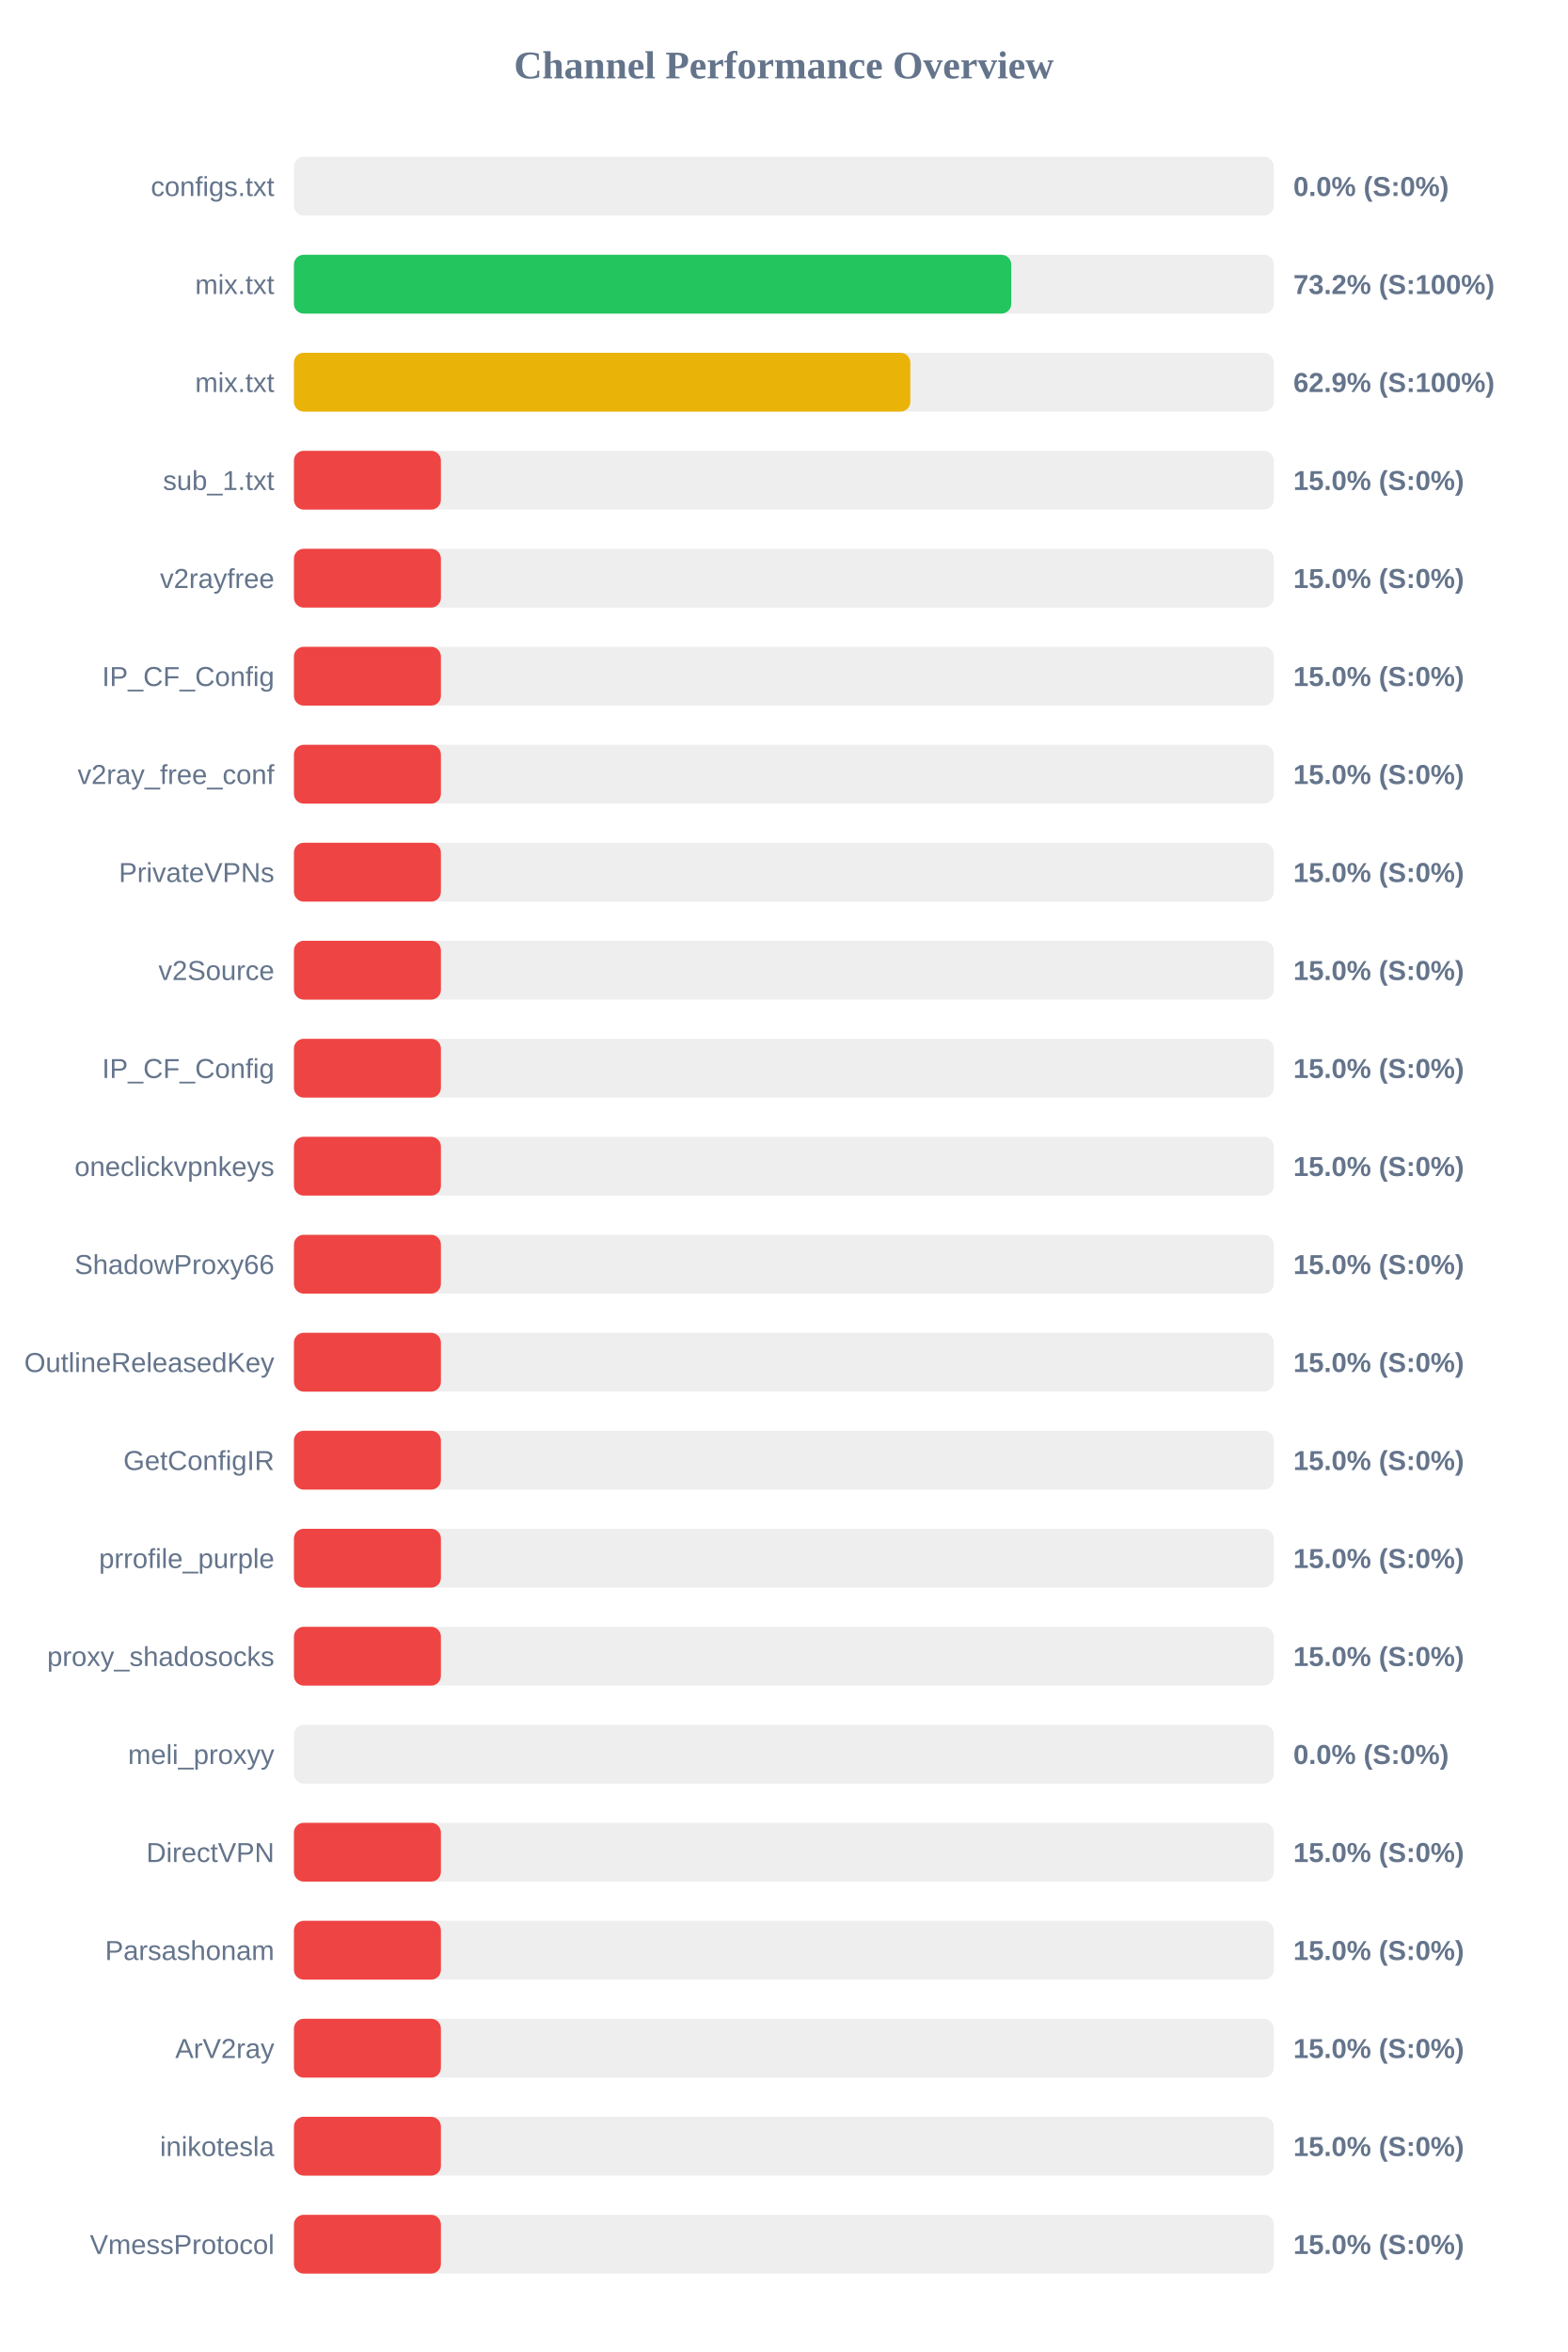
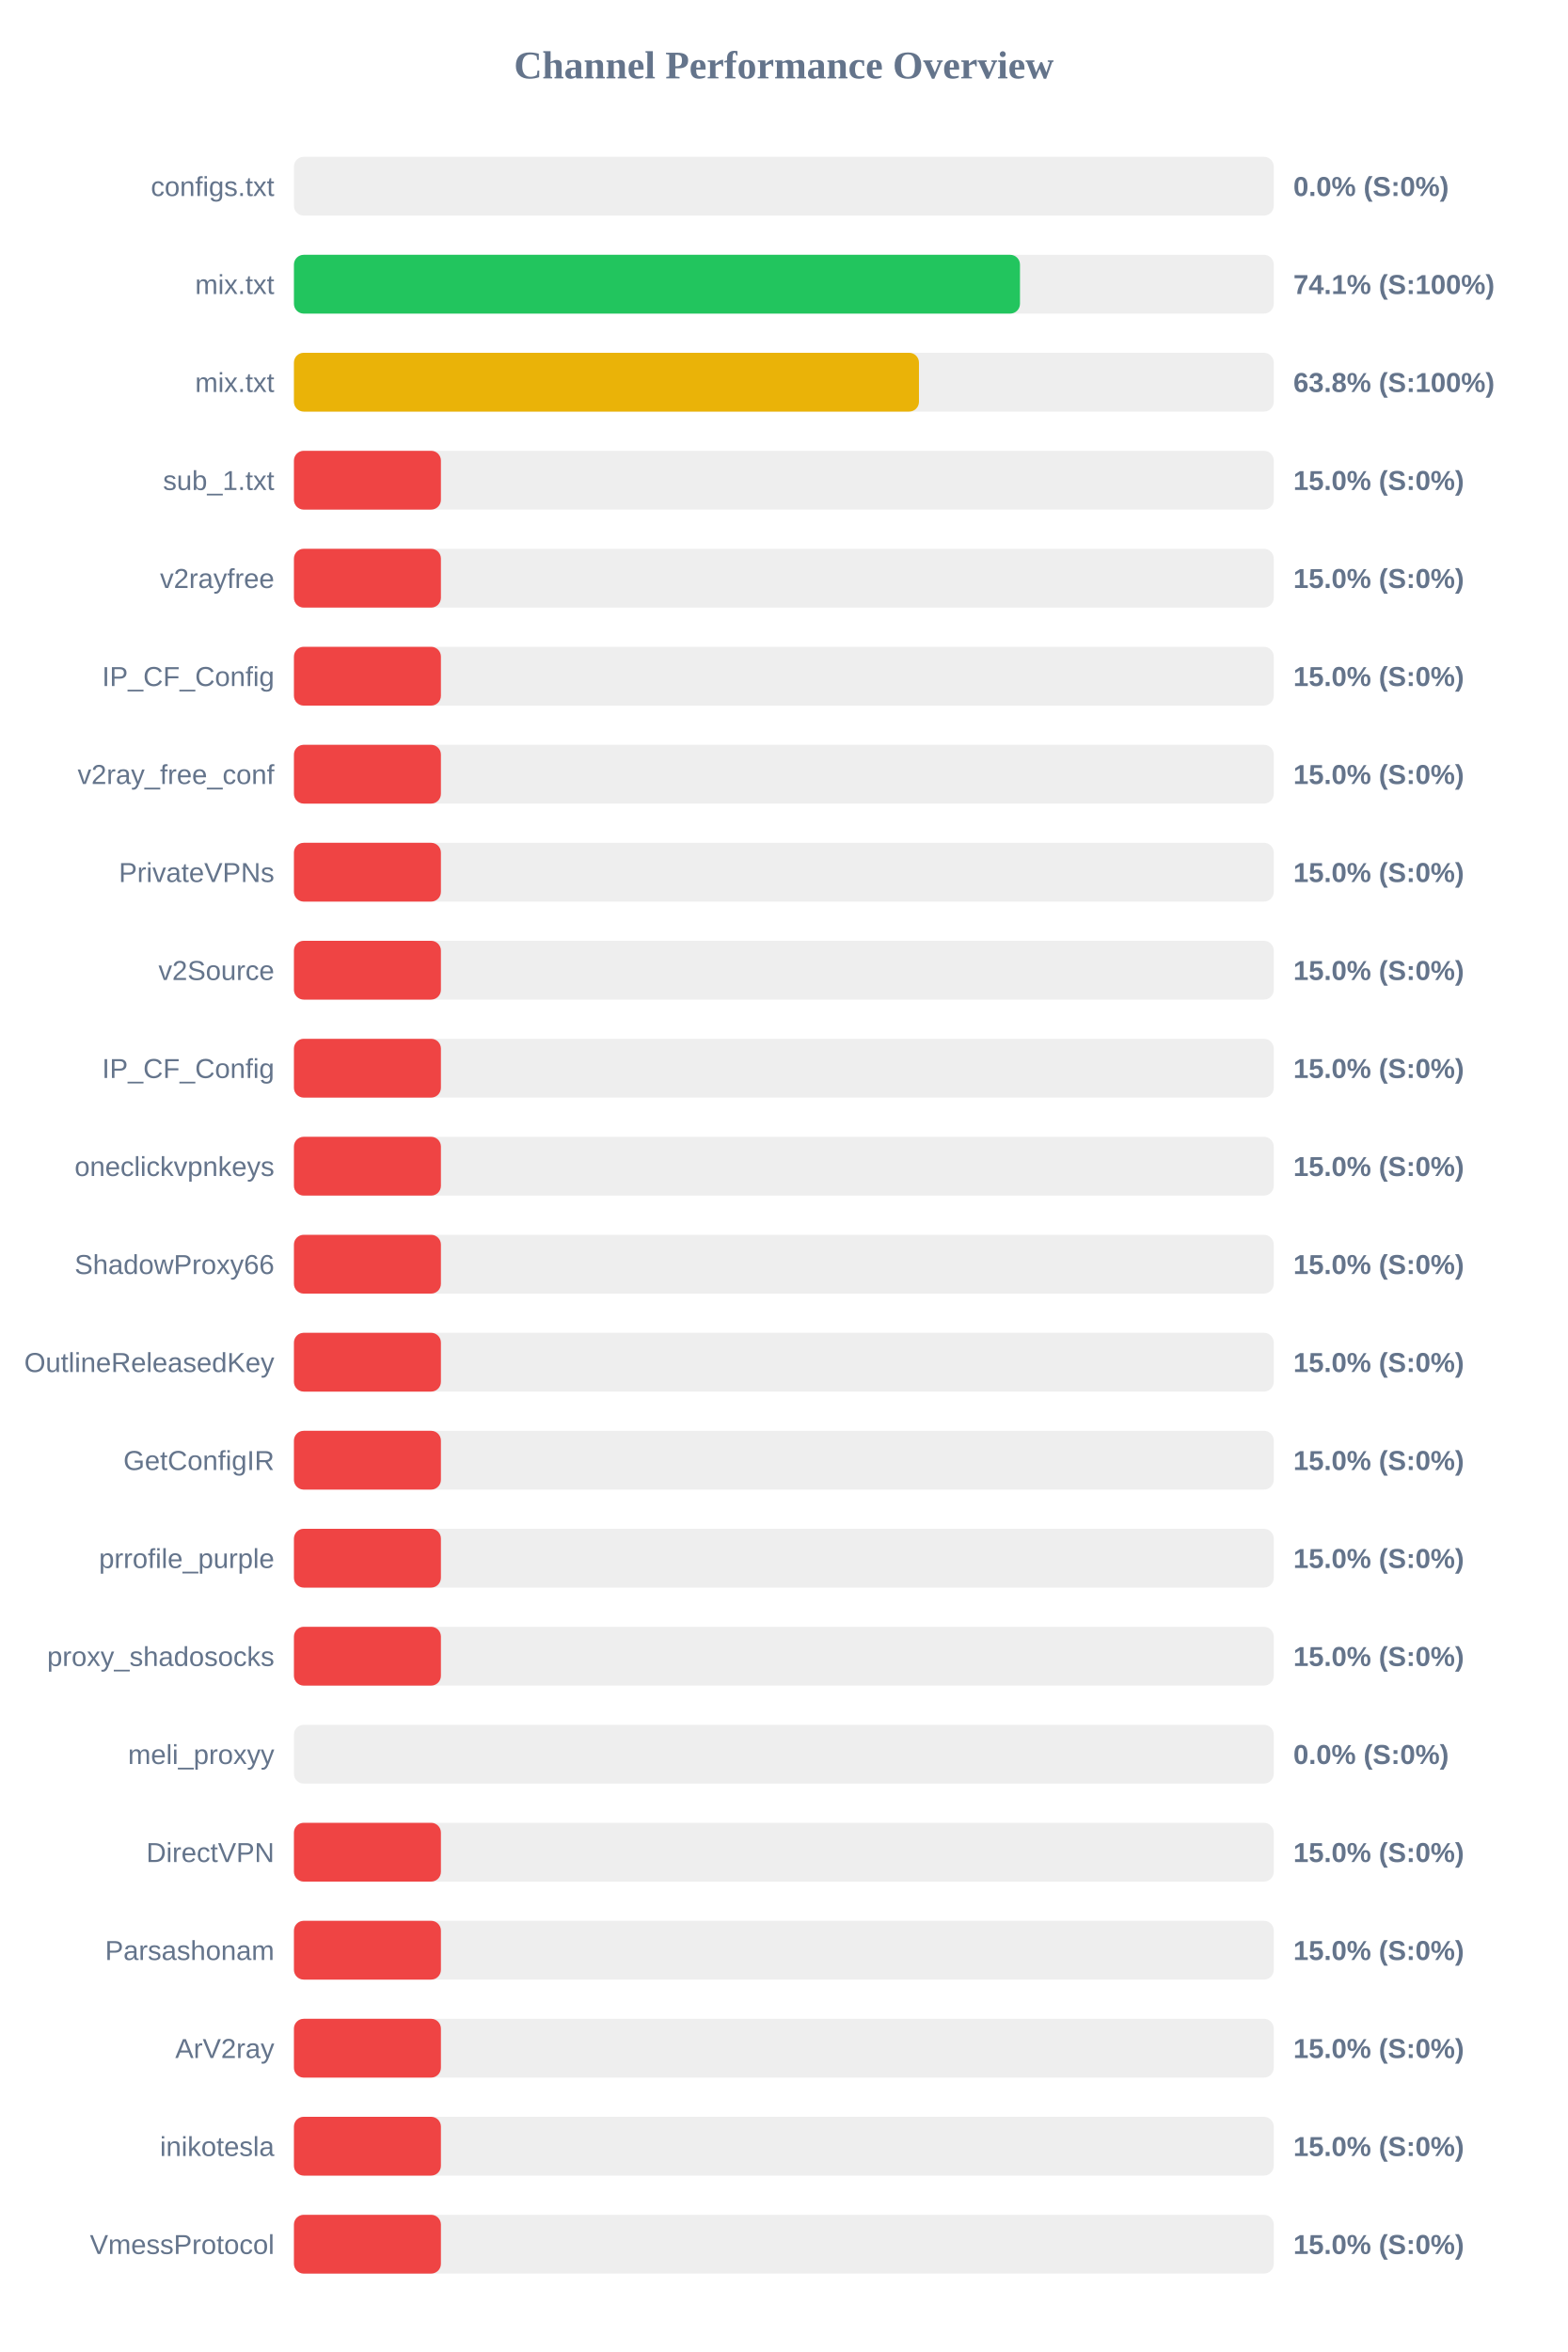
<svg xmlns="http://www.w3.org/2000/svg" width="800" height="1200" version="1.1">
  <style>
        .row { font: 14px Arial; fill: #64748b; }
        .score { font: bold 14px Arial; fill: #64748b; }
    </style>
  <text x="400" y="40" text-anchor="middle" font-size="20px" font-weight="bold" fill="#64748b">Channel Performance Overview</text>
  <rect x="150" y="80" width="500" height="30" fill="#eee" rx="5" />
  <rect x="150" y="80" width="0.0" height="30" fill="#ef4444" rx="5" />
  <text x="140" y="100" text-anchor="end" class="row">configs.txt</text>
  <text x="660" y="100" text-anchor="start" class="score">0.0% (S:0%)</text>
  <rect x="150" y="130" width="500" height="30" fill="#eee" rx="5" />
-   <rect x="150" y="130" width="366.05" height="30" fill="#22c55e" rx="5" />
+   <rect x="150" y="130" width="370.5" height="30" fill="#22c55e" rx="5" />
  <text x="140" y="150" text-anchor="end" class="row">mix.txt</text>
-   <text x="660" y="150" text-anchor="start" class="score">73.2% (S:100%)</text>
+   <text x="660" y="150" text-anchor="start" class="score">74.1% (S:100%)</text>
  <rect x="150" y="180" width="500" height="30" fill="#eee" rx="5" />
-   <rect x="150" y="180" width="314.55" height="30" fill="#eab308" rx="5" />
+   <rect x="150" y="180" width="318.95" height="30" fill="#eab308" rx="5" />
  <text x="140" y="200" text-anchor="end" class="row">mix.txt</text>
-   <text x="660" y="200" text-anchor="start" class="score">62.9% (S:100%)</text>
+   <text x="660" y="200" text-anchor="start" class="score">63.8% (S:100%)</text>
  <rect x="150" y="230" width="500" height="30" fill="#eee" rx="5" />
  <rect x="150" y="230" width="75.0" height="30" fill="#ef4444" rx="5" />
  <text x="140" y="250" text-anchor="end" class="row">sub_1.txt</text>
  <text x="660" y="250" text-anchor="start" class="score">15.0% (S:0%)</text>
  <rect x="150" y="280" width="500" height="30" fill="#eee" rx="5" />
  <rect x="150" y="280" width="75.0" height="30" fill="#ef4444" rx="5" />
  <text x="140" y="300" text-anchor="end" class="row">v2rayfree</text>
  <text x="660" y="300" text-anchor="start" class="score">15.0% (S:0%)</text>
  <rect x="150" y="330" width="500" height="30" fill="#eee" rx="5" />
  <rect x="150" y="330" width="75.0" height="30" fill="#ef4444" rx="5" />
  <text x="140" y="350" text-anchor="end" class="row">IP_CF_Config</text>
  <text x="660" y="350" text-anchor="start" class="score">15.0% (S:0%)</text>
  <rect x="150" y="380" width="500" height="30" fill="#eee" rx="5" />
  <rect x="150" y="380" width="75.0" height="30" fill="#ef4444" rx="5" />
  <text x="140" y="400" text-anchor="end" class="row">v2ray_free_conf</text>
  <text x="660" y="400" text-anchor="start" class="score">15.0% (S:0%)</text>
  <rect x="150" y="430" width="500" height="30" fill="#eee" rx="5" />
  <rect x="150" y="430" width="75.0" height="30" fill="#ef4444" rx="5" />
  <text x="140" y="450" text-anchor="end" class="row">PrivateVPNs</text>
  <text x="660" y="450" text-anchor="start" class="score">15.0% (S:0%)</text>
  <rect x="150" y="480" width="500" height="30" fill="#eee" rx="5" />
  <rect x="150" y="480" width="75.0" height="30" fill="#ef4444" rx="5" />
  <text x="140" y="500" text-anchor="end" class="row">v2Source</text>
  <text x="660" y="500" text-anchor="start" class="score">15.0% (S:0%)</text>
  <rect x="150" y="530" width="500" height="30" fill="#eee" rx="5" />
  <rect x="150" y="530" width="75.0" height="30" fill="#ef4444" rx="5" />
  <text x="140" y="550" text-anchor="end" class="row">IP_CF_Config</text>
  <text x="660" y="550" text-anchor="start" class="score">15.0% (S:0%)</text>
  <rect x="150" y="580" width="500" height="30" fill="#eee" rx="5" />
  <rect x="150" y="580" width="75.0" height="30" fill="#ef4444" rx="5" />
  <text x="140" y="600" text-anchor="end" class="row">oneclickvpnkeys</text>
  <text x="660" y="600" text-anchor="start" class="score">15.0% (S:0%)</text>
  <rect x="150" y="630" width="500" height="30" fill="#eee" rx="5" />
  <rect x="150" y="630" width="75.0" height="30" fill="#ef4444" rx="5" />
  <text x="140" y="650" text-anchor="end" class="row">ShadowProxy66</text>
  <text x="660" y="650" text-anchor="start" class="score">15.0% (S:0%)</text>
  <rect x="150" y="680" width="500" height="30" fill="#eee" rx="5" />
  <rect x="150" y="680" width="75.0" height="30" fill="#ef4444" rx="5" />
  <text x="140" y="700" text-anchor="end" class="row">OutlineReleasedKey</text>
  <text x="660" y="700" text-anchor="start" class="score">15.0% (S:0%)</text>
  <rect x="150" y="730" width="500" height="30" fill="#eee" rx="5" />
  <rect x="150" y="730" width="75.0" height="30" fill="#ef4444" rx="5" />
  <text x="140" y="750" text-anchor="end" class="row">GetConfigIR</text>
  <text x="660" y="750" text-anchor="start" class="score">15.0% (S:0%)</text>
  <rect x="150" y="780" width="500" height="30" fill="#eee" rx="5" />
  <rect x="150" y="780" width="75.0" height="30" fill="#ef4444" rx="5" />
  <text x="140" y="800" text-anchor="end" class="row">prrofile_purple</text>
  <text x="660" y="800" text-anchor="start" class="score">15.0% (S:0%)</text>
  <rect x="150" y="830" width="500" height="30" fill="#eee" rx="5" />
  <rect x="150" y="830" width="75.0" height="30" fill="#ef4444" rx="5" />
  <text x="140" y="850" text-anchor="end" class="row">proxy_shadosocks</text>
  <text x="660" y="850" text-anchor="start" class="score">15.0% (S:0%)</text>
  <rect x="150" y="880" width="500" height="30" fill="#eee" rx="5" />
  <rect x="150" y="880" width="0.0" height="30" fill="#ef4444" rx="5" />
  <text x="140" y="900" text-anchor="end" class="row">meli_proxyy</text>
  <text x="660" y="900" text-anchor="start" class="score">0.0% (S:0%)</text>
  <rect x="150" y="930" width="500" height="30" fill="#eee" rx="5" />
  <rect x="150" y="930" width="75.0" height="30" fill="#ef4444" rx="5" />
  <text x="140" y="950" text-anchor="end" class="row">DirectVPN</text>
  <text x="660" y="950" text-anchor="start" class="score">15.0% (S:0%)</text>
  <rect x="150" y="980" width="500" height="30" fill="#eee" rx="5" />
  <rect x="150" y="980" width="75.0" height="30" fill="#ef4444" rx="5" />
  <text x="140" y="1000" text-anchor="end" class="row">Parsashonam</text>
  <text x="660" y="1000" text-anchor="start" class="score">15.0% (S:0%)</text>
  <rect x="150" y="1030" width="500" height="30" fill="#eee" rx="5" />
  <rect x="150" y="1030" width="75.0" height="30" fill="#ef4444" rx="5" />
  <text x="140" y="1050" text-anchor="end" class="row">ArV2ray</text>
  <text x="660" y="1050" text-anchor="start" class="score">15.0% (S:0%)</text>
  <rect x="150" y="1080" width="500" height="30" fill="#eee" rx="5" />
  <rect x="150" y="1080" width="75.0" height="30" fill="#ef4444" rx="5" />
  <text x="140" y="1100" text-anchor="end" class="row">inikotesla</text>
  <text x="660" y="1100" text-anchor="start" class="score">15.0% (S:0%)</text>
  <rect x="150" y="1130" width="500" height="30" fill="#eee" rx="5" />
  <rect x="150" y="1130" width="75.0" height="30" fill="#ef4444" rx="5" />
  <text x="140" y="1150" text-anchor="end" class="row">VmessProtocol</text>
  <text x="660" y="1150" text-anchor="start" class="score">15.0% (S:0%)</text>
</svg>
